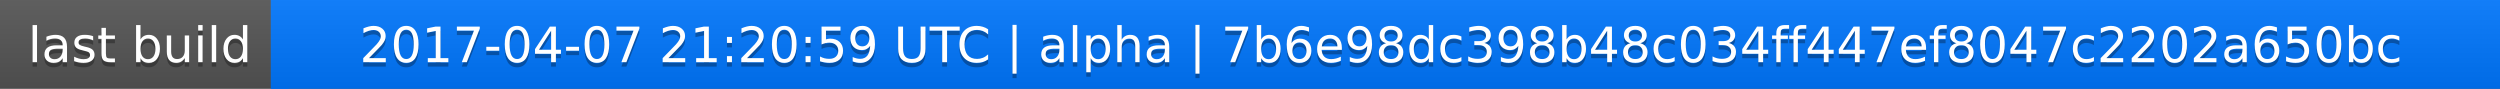
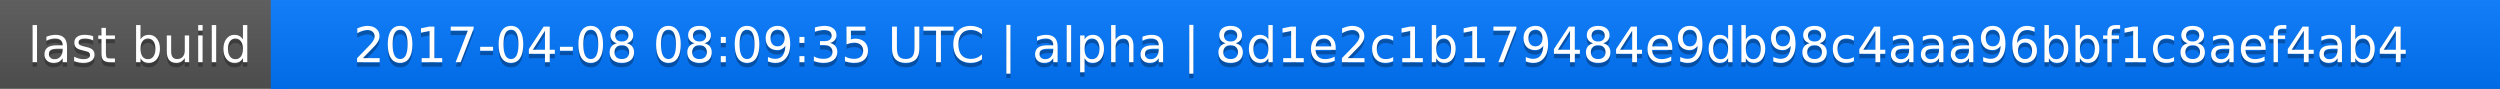
<svg xmlns="http://www.w3.org/2000/svg" width="563" height="20">
  <linearGradient id="a" x2="0" y2="100%">
    <stop offset="0" stop-color="#bbb" stop-opacity=".1" />
    <stop offset="1" stop-opacity=".1" />
  </linearGradient>
  <rect rx="0" width="563" height="20" fill="#555" />
  <rect rx="0" x="61" width="502" height="20" fill="#07f" />
  <path fill="#07f" d="M61 0h4v20h-4z" />
  <rect rx="0" width="563" height="20" fill="url(#a)" />
  <g fill="#fff" text-anchor="middle" font-family="DejaVu Sans,Verdana,Geneva,sans-serif" font-size="11">
    <text x="31.5" y="15" fill="#010101" fill-opacity=".3">last build</text>
    <text x="31.5" y="14">last build</text>
-     <text x="311" y="15" fill="#010101" fill-opacity=".3">2017-04-07 21:20:59 UTC | alpha | 7b6e98dc398b48c034ff447ef8047c2202a650bc</text>
-     <text x="311" y="14">2017-04-07 21:20:59 UTC | alpha | 7b6e98dc398b48c034ff447ef8047c2202a650bc</text>
+     <text x="311" y="15" fill="#010101" fill-opacity=".3">2017-04-08 08:09:35 UTC | alpha | 8d1e2c1b179484e9db98c4aaa96bbf1c8aef4ab4</text>
+     <text x="311" y="14">2017-04-08 08:09:35 UTC | alpha | 8d1e2c1b179484e9db98c4aaa96bbf1c8aef4ab4</text>
  </g>
</svg>
